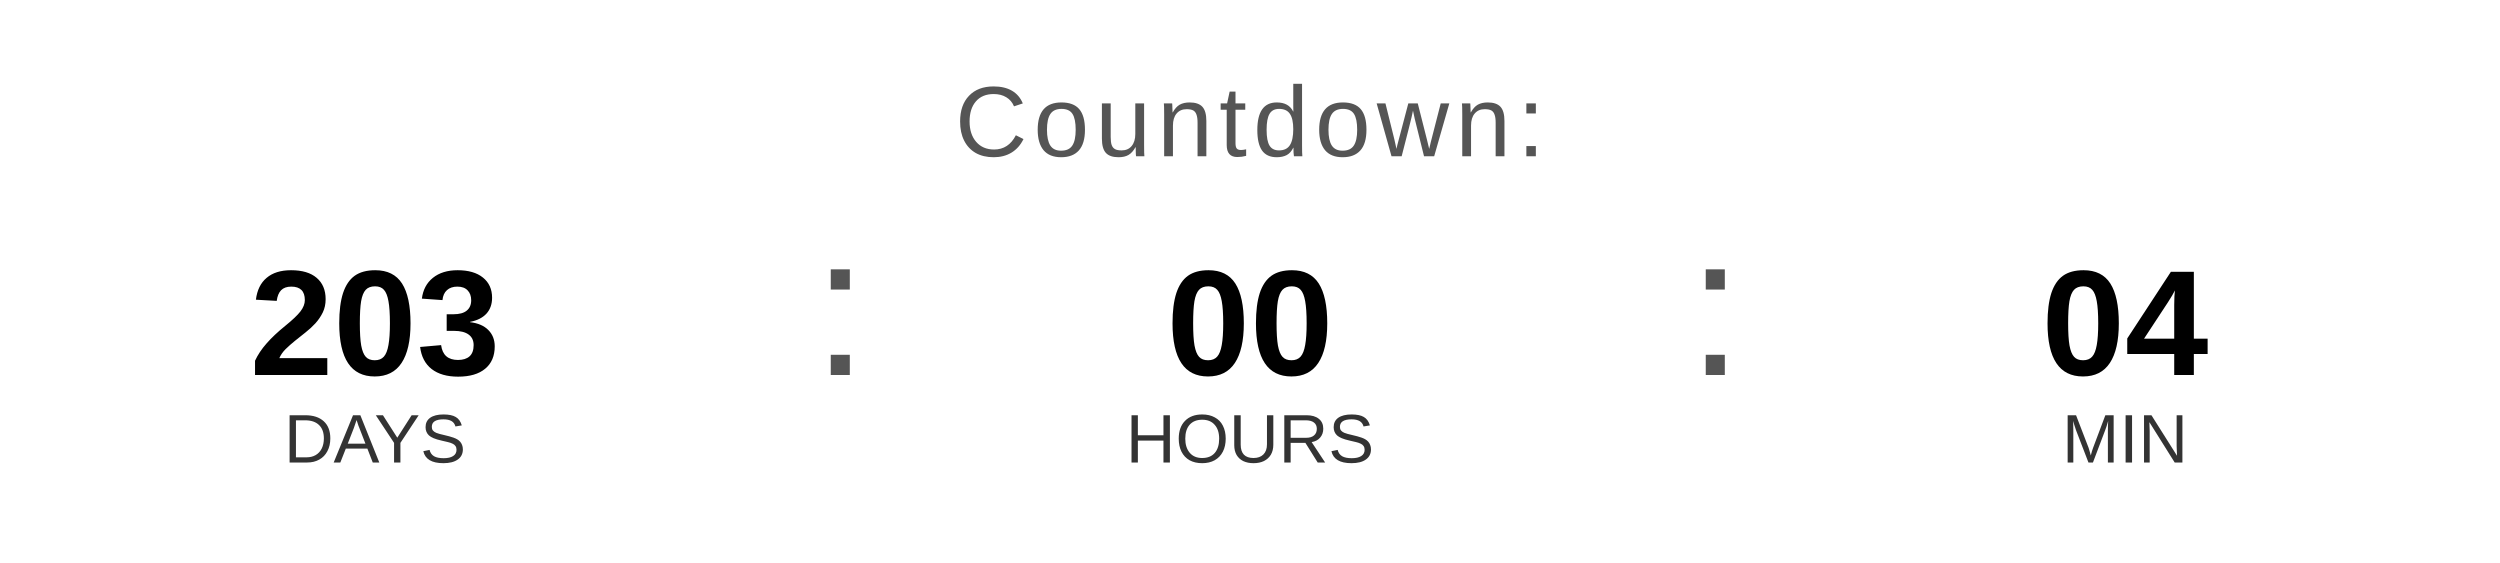
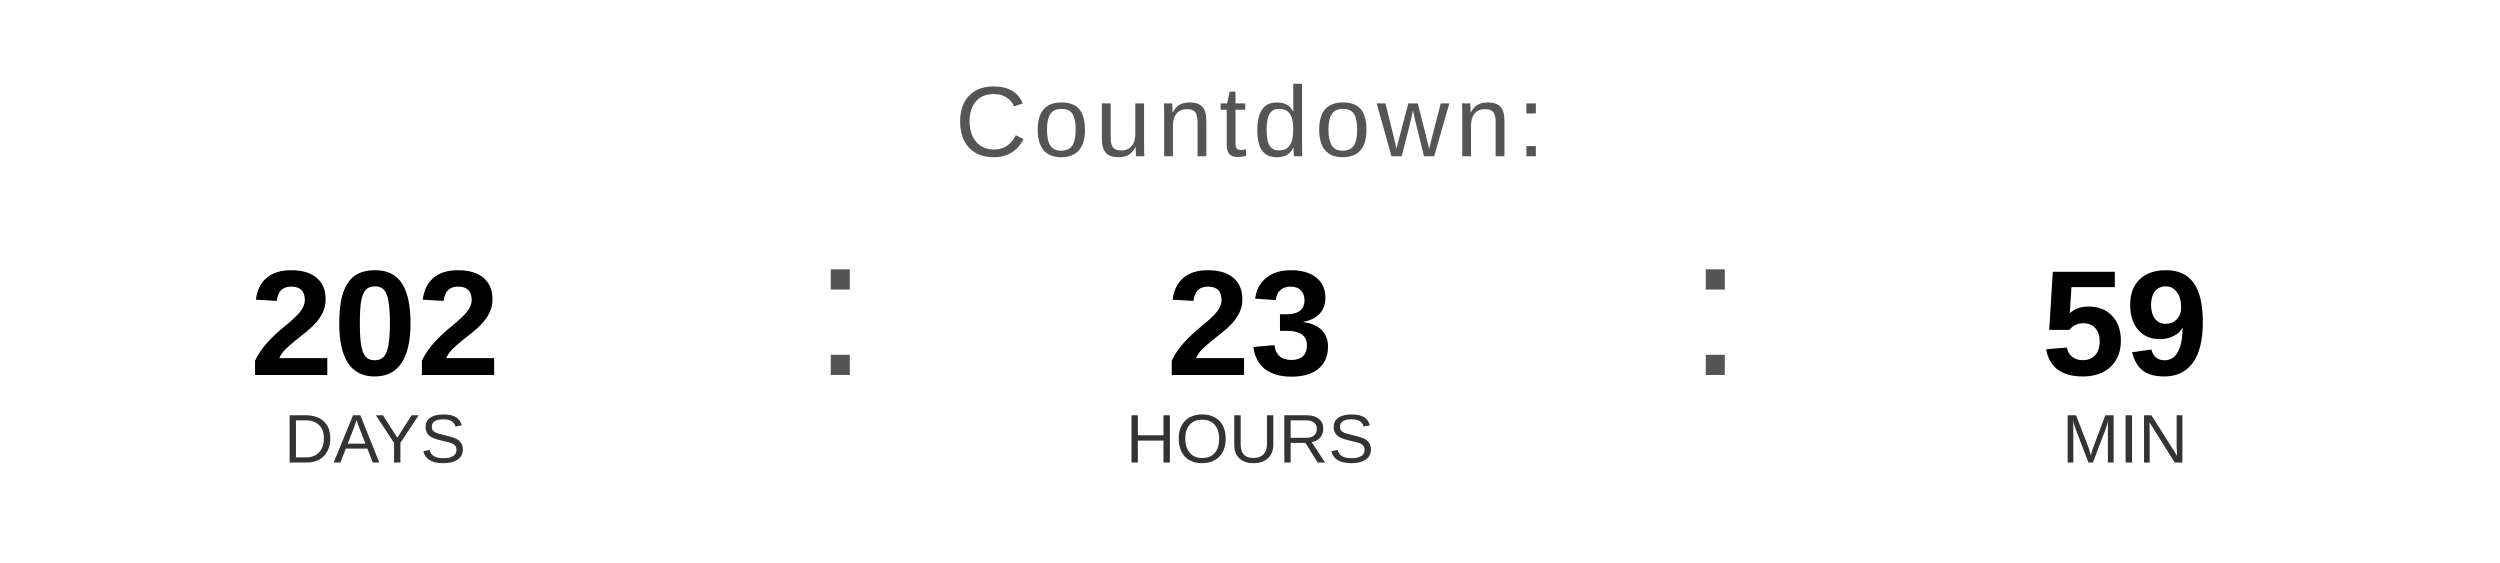
<svg xmlns="http://www.w3.org/2000/svg" width="400" height="90" viewBox="0 0 400 90">
  <text x="200" y="25" font-family="Arial, Helvetica, sans-serif" font-size="16" fill="#555555" text-anchor="middle" letter-spacing="1">
    Countdown:
  </text>
-   <text x="60" y="60" font-family="Arial, Helvetica, sans-serif" font-size="24" font-weight="bold" fill="#000000" text-anchor="middle">203</text>
+   <text x="60" y="60" font-family="Arial, Helvetica, sans-serif" font-size="24" font-weight="bold" fill="#000000" text-anchor="middle">202</text>
  <text x="60" y="74" font-family="Arial, Helvetica, sans-serif" font-size="11" fill="#333333" text-anchor="middle">DAYS</text>
  <text x="130" y="60" font-family="Arial, sans-serif" font-size="32" fill="#555555">:</text>
-   <text x="200" y="60" font-family="Arial, Helvetica, sans-serif" font-size="24" font-weight="bold" fill="#000000" text-anchor="middle">00</text>
+   <text x="200" y="60" font-family="Arial, Helvetica, sans-serif" font-size="24" font-weight="bold" fill="#000000" text-anchor="middle">23</text>
  <text x="200" y="74" font-family="Arial, Helvetica, sans-serif" font-size="11" fill="#333333" text-anchor="middle">HOURS</text>
  <text x="270" y="60" font-family="Arial, sans-serif" font-size="32" fill="#555555">:</text>
-   <text x="340" y="60" font-family="Arial, Helvetica, sans-serif" font-size="24" font-weight="bold" fill="#000000" text-anchor="middle">04</text>
+   <text x="340" y="60" font-family="Arial, Helvetica, sans-serif" font-size="24" font-weight="bold" fill="#000000" text-anchor="middle">59</text>
  <text x="340" y="74" font-family="Arial, Helvetica, sans-serif" font-size="11" fill="#333333" text-anchor="middle">MIN</text>
</svg>
